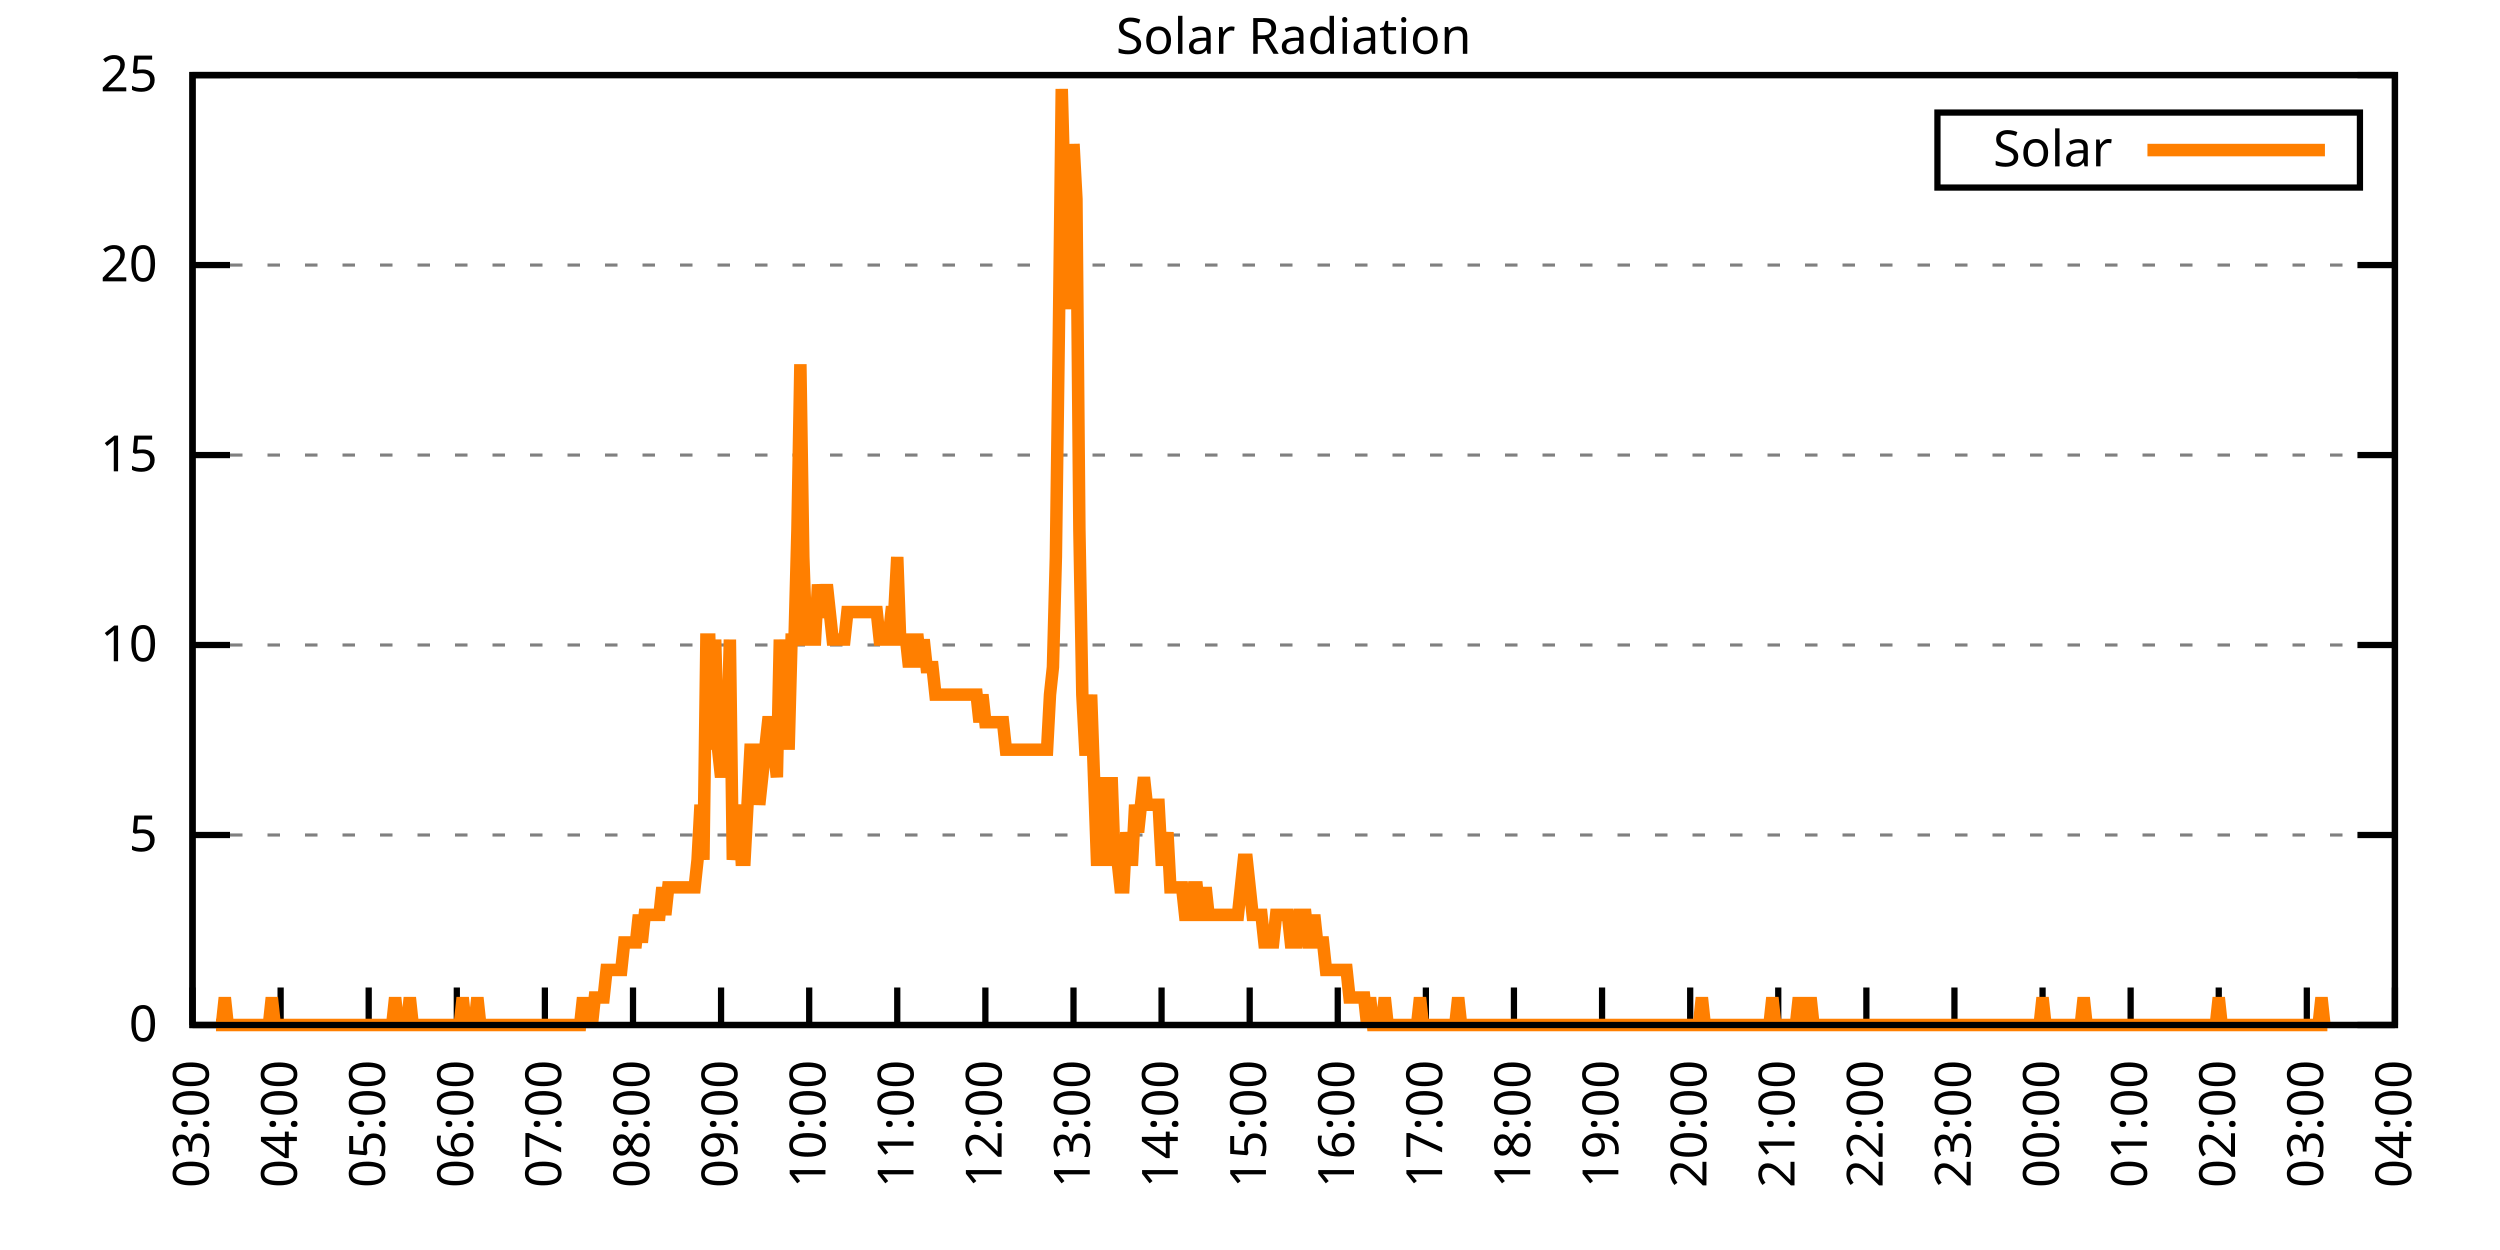
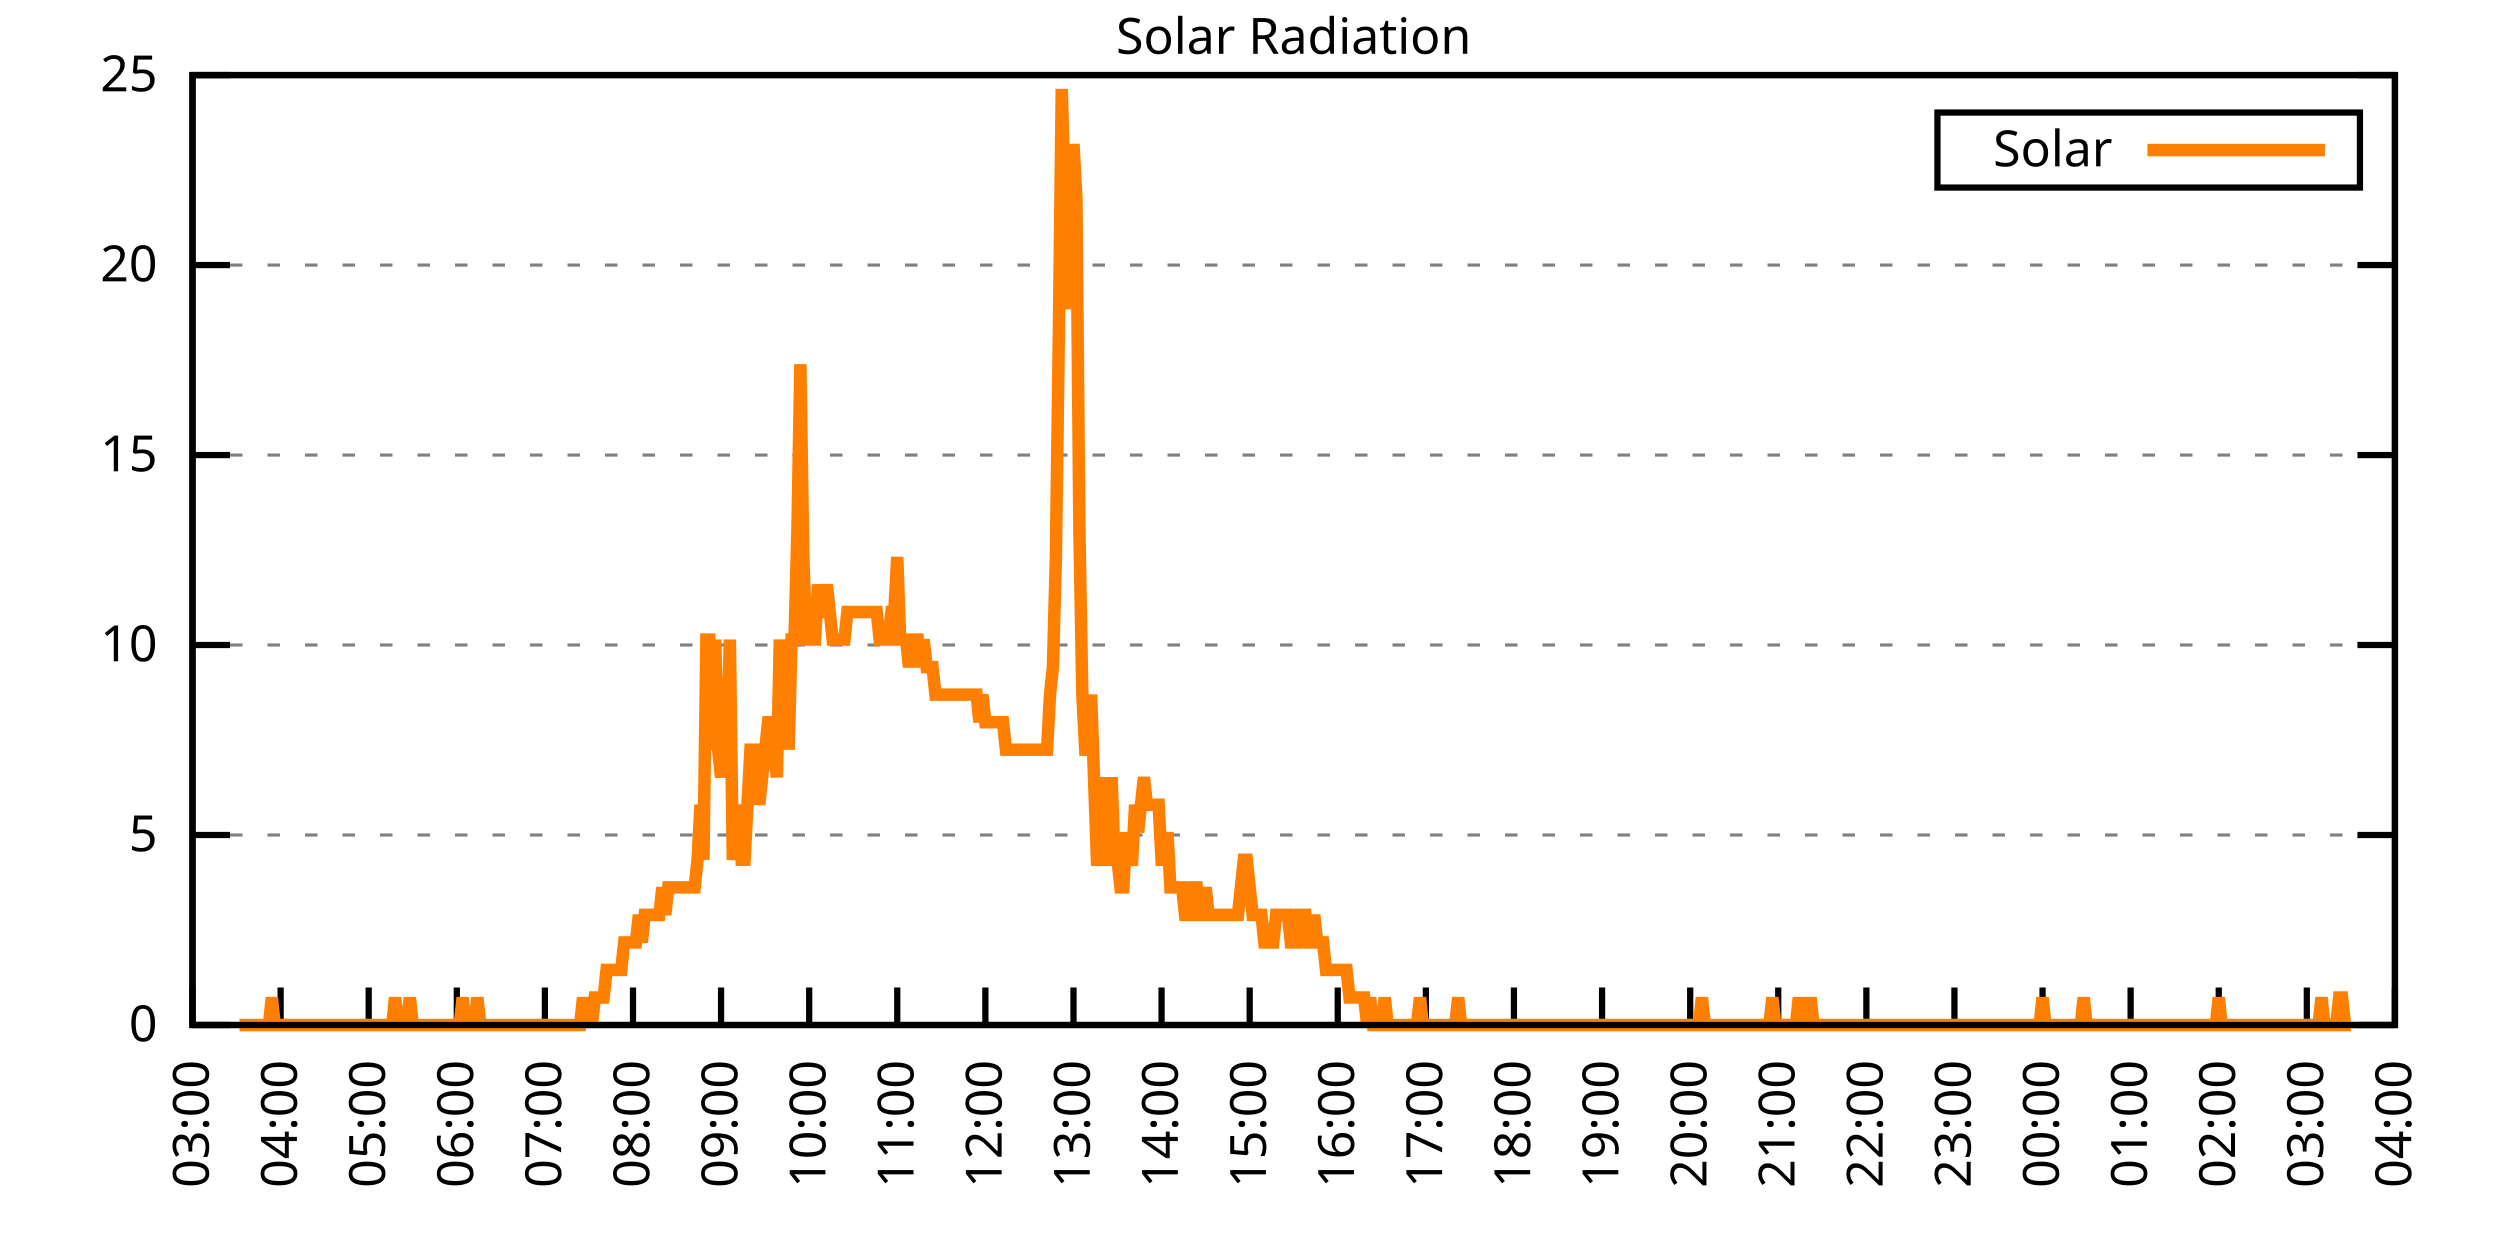
<svg xmlns="http://www.w3.org/2000/svg" xmlns:xlink="http://www.w3.org/1999/xlink" width="400" height="200" viewBox="0 0 400 200">
  <g id="gnuplot_canvas">
    <rect x="0" y="0" width="400" height="200" fill="none" />
    <defs>
      <circle id="gpDot" r="0.5" stroke-width="0.5" stroke="currentColor" />
      <path id="gpPt0" stroke-width="0.333" stroke="currentColor" d="M-1,0 h2 M0,-1 v2" />
      <path id="gpPt1" stroke-width="0.333" stroke="currentColor" d="M-1,-1 L1,1 M1,-1 L-1,1" />
      <path id="gpPt2" stroke-width="0.333" stroke="currentColor" d="M-1,0 L1,0 M0,-1 L0,1 M-1,-1 L1,1 M-1,1 L1,-1" />
      <rect id="gpPt3" stroke-width="0.333" stroke="currentColor" x="-1" y="-1" width="2" height="2" />
      <rect id="gpPt4" stroke-width="0.333" stroke="currentColor" fill="currentColor" x="-1" y="-1" width="2" height="2" />
      <circle id="gpPt5" stroke-width="0.333" stroke="currentColor" cx="0" cy="0" r="1" />
      <use xlink:href="#gpPt5" id="gpPt6" fill="currentColor" stroke="none" />
      <path id="gpPt7" stroke-width="0.333" stroke="currentColor" d="M0,-1.33 L-1.33,0.67 L1.33,0.67 z" />
      <use xlink:href="#gpPt7" id="gpPt8" fill="currentColor" stroke="none" />
      <use xlink:href="#gpPt7" id="gpPt9" stroke="currentColor" transform="rotate(180)" />
      <use xlink:href="#gpPt9" id="gpPt10" fill="currentColor" stroke="none" />
      <use xlink:href="#gpPt3" id="gpPt11" stroke="currentColor" transform="rotate(45)" />
      <use xlink:href="#gpPt11" id="gpPt12" fill="currentColor" stroke="none" />
      <path id="gpPt13" stroke-width="0.333" stroke="currentColor" d="M0,1.330 L1.265,0.411 L0.782,-1.067 L-0.782,-1.076 L-1.265,0.411 z" />
      <use xlink:href="#gpPt13" id="gpPt14" fill="currentColor" stroke="none" />
      <filter id="textbox" filterUnits="objectBoundingBox" x="0" y="0" height="1" width="1">
        <feFlood flood-color="white" flood-opacity="1" result="bgnd" />
        <feComposite in="SourceGraphic" in2="bgnd" operator="atop" />
      </filter>
      <filter id="greybox" filterUnits="objectBoundingBox" x="0" y="0" height="1" width="1">
        <feFlood flood-color="lightgrey" flood-opacity="1" result="grey" />
        <feComposite in="SourceGraphic" in2="grey" operator="atop" />
      </filter>
    </defs>
    <g fill="none" color="white" stroke="currentColor" stroke-width="1.00" stroke-linecap="butt" stroke-linejoin="miter">
</g>
    <g fill="none" color="black" stroke="currentColor" stroke-width="1.00" stroke-linecap="butt" stroke-linejoin="miter">
      <g stroke="none" shape-rendering="crispEdges">
        <polygon fill="rgb(255, 255, 255)" points="30.80,164.00 383.18,164.00 383.18,12.02 30.80,12.02 " />
      </g>
    </g>
    <g fill="none" color="black" stroke="currentColor" stroke-width="1.00" stroke-linecap="butt" stroke-linejoin="miter">
</g>
    <g fill="none" color="black" stroke="black" stroke-width="0.50" stroke-linecap="butt" stroke-linejoin="miter">
</g>
    <g fill="none" color="gray" stroke="currentColor" stroke-width="0.50" stroke-linecap="butt" stroke-linejoin="miter">
      <path stroke="gray" stroke-dasharray="2,4" class="gridline" d="M30.80,164.00 L383.19,164.00  " />
    </g>
    <g fill="none" color="gray" stroke="gray" stroke-width="1.00" stroke-linecap="butt" stroke-linejoin="miter">
</g>
    <g fill="none" color="black" stroke="currentColor" stroke-width="1.00" stroke-linecap="butt" stroke-linejoin="miter">
      <path stroke="black" d="M30.80,164.00 L36.80,164.00 M383.19,164.00 L377.19,164.00  " />
      <g transform="translate(25.20,166.60)" stroke="none" fill="black" font-family="Sans" font-size="8.00" text-anchor="end">
        <text>
          <tspan font-family="Sans"> 0</tspan>
        </text>
      </g>
    </g>
    <g fill="none" color="black" stroke="currentColor" stroke-width="1.00" stroke-linecap="butt" stroke-linejoin="miter">
</g>
    <g fill="none" color="black" stroke="black" stroke-width="0.50" stroke-linecap="butt" stroke-linejoin="miter">
</g>
    <g fill="none" color="gray" stroke="currentColor" stroke-width="0.50" stroke-linecap="butt" stroke-linejoin="miter">
      <path stroke="gray" stroke-dasharray="2,4" class="gridline" d="M30.80,133.60 L383.19,133.60  " />
    </g>
    <g fill="none" color="gray" stroke="gray" stroke-width="1.00" stroke-linecap="butt" stroke-linejoin="miter">
</g>
    <g fill="none" color="black" stroke="currentColor" stroke-width="1.00" stroke-linecap="butt" stroke-linejoin="miter">
      <path stroke="black" d="M30.80,133.60 L36.80,133.60 M383.19,133.60 L377.19,133.60  " />
      <g transform="translate(25.20,136.20)" stroke="none" fill="black" font-family="Sans" font-size="8.00" text-anchor="end">
        <text>
          <tspan font-family="Sans"> 5</tspan>
        </text>
      </g>
    </g>
    <g fill="none" color="black" stroke="currentColor" stroke-width="1.00" stroke-linecap="butt" stroke-linejoin="miter">
</g>
    <g fill="none" color="black" stroke="black" stroke-width="0.50" stroke-linecap="butt" stroke-linejoin="miter">
</g>
    <g fill="none" color="gray" stroke="currentColor" stroke-width="0.50" stroke-linecap="butt" stroke-linejoin="miter">
      <path stroke="gray" stroke-dasharray="2,4" class="gridline" d="M30.80,103.20 L383.19,103.20  " />
    </g>
    <g fill="none" color="gray" stroke="gray" stroke-width="1.00" stroke-linecap="butt" stroke-linejoin="miter">
</g>
    <g fill="none" color="black" stroke="currentColor" stroke-width="1.00" stroke-linecap="butt" stroke-linejoin="miter">
      <path stroke="black" d="M30.80,103.20 L36.80,103.20 M383.19,103.20 L377.19,103.20  " />
      <g transform="translate(25.20,105.80)" stroke="none" fill="black" font-family="Sans" font-size="8.00" text-anchor="end">
        <text>
          <tspan font-family="Sans"> 10</tspan>
        </text>
      </g>
    </g>
    <g fill="none" color="black" stroke="currentColor" stroke-width="1.00" stroke-linecap="butt" stroke-linejoin="miter">
</g>
    <g fill="none" color="black" stroke="black" stroke-width="0.50" stroke-linecap="butt" stroke-linejoin="miter">
</g>
    <g fill="none" color="gray" stroke="currentColor" stroke-width="0.50" stroke-linecap="butt" stroke-linejoin="miter">
      <path stroke="gray" stroke-dasharray="2,4" class="gridline" d="M30.80,72.81 L383.19,72.81  " />
    </g>
    <g fill="none" color="gray" stroke="gray" stroke-width="1.00" stroke-linecap="butt" stroke-linejoin="miter">
</g>
    <g fill="none" color="black" stroke="currentColor" stroke-width="1.00" stroke-linecap="butt" stroke-linejoin="miter">
      <path stroke="black" d="M30.80,72.81 L36.80,72.81 M383.19,72.81 L377.19,72.81  " />
      <g transform="translate(25.20,75.41)" stroke="none" fill="black" font-family="Sans" font-size="8.00" text-anchor="end">
        <text>
          <tspan font-family="Sans"> 15</tspan>
        </text>
      </g>
    </g>
    <g fill="none" color="black" stroke="currentColor" stroke-width="1.00" stroke-linecap="butt" stroke-linejoin="miter">
</g>
    <g fill="none" color="black" stroke="black" stroke-width="0.50" stroke-linecap="butt" stroke-linejoin="miter">
</g>
    <g fill="none" color="gray" stroke="currentColor" stroke-width="0.50" stroke-linecap="butt" stroke-linejoin="miter">
      <path stroke="gray" stroke-dasharray="2,4" class="gridline" d="M30.80,42.41 L383.19,42.41  " />
    </g>
    <g fill="none" color="gray" stroke="gray" stroke-width="1.00" stroke-linecap="butt" stroke-linejoin="miter">
</g>
    <g fill="none" color="black" stroke="currentColor" stroke-width="1.00" stroke-linecap="butt" stroke-linejoin="miter">
      <path stroke="black" d="M30.80,42.41 L36.80,42.41 M383.19,42.41 L377.19,42.41  " />
      <g transform="translate(25.20,45.01)" stroke="none" fill="black" font-family="Sans" font-size="8.00" text-anchor="end">
        <text>
          <tspan font-family="Sans"> 20</tspan>
        </text>
      </g>
    </g>
    <g fill="none" color="black" stroke="currentColor" stroke-width="1.00" stroke-linecap="butt" stroke-linejoin="miter">
</g>
    <g fill="none" color="black" stroke="black" stroke-width="0.50" stroke-linecap="butt" stroke-linejoin="miter">
</g>
    <g fill="none" color="gray" stroke="currentColor" stroke-width="0.50" stroke-linecap="butt" stroke-linejoin="miter">
      <path stroke="gray" stroke-dasharray="2,4" class="gridline" d="M30.80,12.01 L383.19,12.01  " />
    </g>
    <g fill="none" color="gray" stroke="gray" stroke-width="1.00" stroke-linecap="butt" stroke-linejoin="miter">
</g>
    <g fill="none" color="black" stroke="currentColor" stroke-width="1.00" stroke-linecap="butt" stroke-linejoin="miter">
      <path stroke="black" d="M30.80,12.01 L36.80,12.01 M383.19,12.01 L377.19,12.01  " />
      <g transform="translate(25.20,14.61)" stroke="none" fill="black" font-family="Sans" font-size="8.00" text-anchor="end">
        <text>
          <tspan font-family="Sans"> 25</tspan>
        </text>
      </g>
    </g>
    <g fill="none" color="black" stroke="currentColor" stroke-width="1.00" stroke-linecap="butt" stroke-linejoin="miter">
      <path stroke="black" d="M30.80,164.00 L30.80,158.00  " />
      <g transform="translate(33.40,169.60) rotate(270.00)" stroke="none" fill="black" font-family="Sans" font-size="8.00" text-anchor="end">
        <text>
          <tspan font-family="Sans">03:00</tspan>
        </text>
      </g>
    </g>
    <g fill="none" color="black" stroke="currentColor" stroke-width="1.00" stroke-linecap="butt" stroke-linejoin="miter">
      <path stroke="black" d="M44.90,164.00 L44.90,158.00  " />
      <g transform="translate(47.50,169.60) rotate(270.00)" stroke="none" fill="black" font-family="Sans" font-size="8.00" text-anchor="end">
        <text>
          <tspan font-family="Sans">04:00</tspan>
        </text>
      </g>
    </g>
    <g fill="none" color="black" stroke="currentColor" stroke-width="1.00" stroke-linecap="butt" stroke-linejoin="miter">
      <path stroke="black" d="M58.99,164.00 L58.99,158.00  " />
      <g transform="translate(61.59,169.60) rotate(270.00)" stroke="none" fill="black" font-family="Sans" font-size="8.00" text-anchor="end">
        <text>
          <tspan font-family="Sans">05:00</tspan>
        </text>
      </g>
    </g>
    <g fill="none" color="black" stroke="currentColor" stroke-width="1.00" stroke-linecap="butt" stroke-linejoin="miter">
      <path stroke="black" d="M73.09,164.00 L73.09,158.00  " />
      <g transform="translate(75.69,169.60) rotate(270.00)" stroke="none" fill="black" font-family="Sans" font-size="8.00" text-anchor="end">
        <text>
          <tspan font-family="Sans">06:00</tspan>
        </text>
      </g>
    </g>
    <g fill="none" color="black" stroke="currentColor" stroke-width="1.00" stroke-linecap="butt" stroke-linejoin="miter">
      <path stroke="black" d="M87.18,164.00 L87.18,158.00  " />
      <g transform="translate(89.78,169.60) rotate(270.00)" stroke="none" fill="black" font-family="Sans" font-size="8.00" text-anchor="end">
        <text>
          <tspan font-family="Sans">07:00</tspan>
        </text>
      </g>
    </g>
    <g fill="none" color="black" stroke="currentColor" stroke-width="1.00" stroke-linecap="butt" stroke-linejoin="miter">
      <path stroke="black" d="M101.28,164.00 L101.28,158.00  " />
      <g transform="translate(103.88,169.60) rotate(270.00)" stroke="none" fill="black" font-family="Sans" font-size="8.00" text-anchor="end">
        <text>
          <tspan font-family="Sans">08:00</tspan>
        </text>
      </g>
    </g>
    <g fill="none" color="black" stroke="currentColor" stroke-width="1.00" stroke-linecap="butt" stroke-linejoin="miter">
      <path stroke="black" d="M115.37,164.00 L115.37,158.00  " />
      <g transform="translate(117.97,169.60) rotate(270.00)" stroke="none" fill="black" font-family="Sans" font-size="8.00" text-anchor="end">
        <text>
          <tspan font-family="Sans">09:00</tspan>
        </text>
      </g>
    </g>
    <g fill="none" color="black" stroke="currentColor" stroke-width="1.00" stroke-linecap="butt" stroke-linejoin="miter">
      <path stroke="black" d="M129.47,164.00 L129.47,158.00  " />
      <g transform="translate(132.07,169.60) rotate(270.00)" stroke="none" fill="black" font-family="Sans" font-size="8.00" text-anchor="end">
        <text>
          <tspan font-family="Sans">10:00</tspan>
        </text>
      </g>
    </g>
    <g fill="none" color="black" stroke="currentColor" stroke-width="1.00" stroke-linecap="butt" stroke-linejoin="miter">
      <path stroke="black" d="M143.56,164.00 L143.56,158.00  " />
      <g transform="translate(146.16,169.60) rotate(270.00)" stroke="none" fill="black" font-family="Sans" font-size="8.00" text-anchor="end">
        <text>
          <tspan font-family="Sans">11:00</tspan>
        </text>
      </g>
    </g>
    <g fill="none" color="black" stroke="currentColor" stroke-width="1.00" stroke-linecap="butt" stroke-linejoin="miter">
      <path stroke="black" d="M157.66,164.00 L157.66,158.00  " />
      <g transform="translate(160.26,169.60) rotate(270.00)" stroke="none" fill="black" font-family="Sans" font-size="8.00" text-anchor="end">
        <text>
          <tspan font-family="Sans">12:00</tspan>
        </text>
      </g>
    </g>
    <g fill="none" color="black" stroke="currentColor" stroke-width="1.00" stroke-linecap="butt" stroke-linejoin="miter">
      <path stroke="black" d="M171.76,164.00 L171.76,158.00  " />
      <g transform="translate(174.36,169.60) rotate(270.00)" stroke="none" fill="black" font-family="Sans" font-size="8.00" text-anchor="end">
        <text>
          <tspan font-family="Sans">13:00</tspan>
        </text>
      </g>
    </g>
    <g fill="none" color="black" stroke="currentColor" stroke-width="1.00" stroke-linecap="butt" stroke-linejoin="miter">
      <path stroke="black" d="M185.85,164.00 L185.85,158.00  " />
      <g transform="translate(188.45,169.60) rotate(270.00)" stroke="none" fill="black" font-family="Sans" font-size="8.00" text-anchor="end">
        <text>
          <tspan font-family="Sans">14:00</tspan>
        </text>
      </g>
    </g>
    <g fill="none" color="black" stroke="currentColor" stroke-width="1.00" stroke-linecap="butt" stroke-linejoin="miter">
      <path stroke="black" d="M199.95,164.00 L199.95,158.00  " />
      <g transform="translate(202.55,169.60) rotate(270.00)" stroke="none" fill="black" font-family="Sans" font-size="8.00" text-anchor="end">
        <text>
          <tspan font-family="Sans">15:00</tspan>
        </text>
      </g>
    </g>
    <g fill="none" color="black" stroke="currentColor" stroke-width="1.00" stroke-linecap="butt" stroke-linejoin="miter">
      <path stroke="black" d="M214.04,164.00 L214.04,158.00  " />
      <g transform="translate(216.64,169.60) rotate(270.00)" stroke="none" fill="black" font-family="Sans" font-size="8.00" text-anchor="end">
        <text>
          <tspan font-family="Sans">16:00</tspan>
        </text>
      </g>
    </g>
    <g fill="none" color="black" stroke="currentColor" stroke-width="1.00" stroke-linecap="butt" stroke-linejoin="miter">
      <path stroke="black" d="M228.14,164.00 L228.14,158.00  " />
      <g transform="translate(230.74,169.60) rotate(270.00)" stroke="none" fill="black" font-family="Sans" font-size="8.00" text-anchor="end">
        <text>
          <tspan font-family="Sans">17:00</tspan>
        </text>
      </g>
    </g>
    <g fill="none" color="black" stroke="currentColor" stroke-width="1.00" stroke-linecap="butt" stroke-linejoin="miter">
      <path stroke="black" d="M242.23,164.00 L242.23,158.00  " />
      <g transform="translate(244.83,169.60) rotate(270.00)" stroke="none" fill="black" font-family="Sans" font-size="8.00" text-anchor="end">
        <text>
          <tspan font-family="Sans">18:00</tspan>
        </text>
      </g>
    </g>
    <g fill="none" color="black" stroke="currentColor" stroke-width="1.00" stroke-linecap="butt" stroke-linejoin="miter">
      <path stroke="black" d="M256.33,164.00 L256.33,158.00  " />
      <g transform="translate(258.93,169.60) rotate(270.00)" stroke="none" fill="black" font-family="Sans" font-size="8.00" text-anchor="end">
        <text>
          <tspan font-family="Sans">19:00</tspan>
        </text>
      </g>
    </g>
    <g fill="none" color="black" stroke="currentColor" stroke-width="1.00" stroke-linecap="butt" stroke-linejoin="miter">
      <path stroke="black" d="M270.43,164.00 L270.43,158.00  " />
      <g transform="translate(273.03,169.60) rotate(270.00)" stroke="none" fill="black" font-family="Sans" font-size="8.00" text-anchor="end">
        <text>
          <tspan font-family="Sans">20:00</tspan>
        </text>
      </g>
    </g>
    <g fill="none" color="black" stroke="currentColor" stroke-width="1.00" stroke-linecap="butt" stroke-linejoin="miter">
      <path stroke="black" d="M284.52,164.00 L284.52,158.00  " />
      <g transform="translate(287.12,169.60) rotate(270.00)" stroke="none" fill="black" font-family="Sans" font-size="8.00" text-anchor="end">
        <text>
          <tspan font-family="Sans">21:00</tspan>
        </text>
      </g>
    </g>
    <g fill="none" color="black" stroke="currentColor" stroke-width="1.00" stroke-linecap="butt" stroke-linejoin="miter">
      <path stroke="black" d="M298.62,164.00 L298.62,158.00  " />
      <g transform="translate(301.22,169.60) rotate(270.00)" stroke="none" fill="black" font-family="Sans" font-size="8.00" text-anchor="end">
        <text>
          <tspan font-family="Sans">22:00</tspan>
        </text>
      </g>
    </g>
    <g fill="none" color="black" stroke="currentColor" stroke-width="1.00" stroke-linecap="butt" stroke-linejoin="miter">
      <path stroke="black" d="M312.71,164.00 L312.71,158.00  " />
      <g transform="translate(315.31,169.60) rotate(270.00)" stroke="none" fill="black" font-family="Sans" font-size="8.00" text-anchor="end">
        <text>
          <tspan font-family="Sans">23:00</tspan>
        </text>
      </g>
    </g>
    <g fill="none" color="black" stroke="currentColor" stroke-width="1.00" stroke-linecap="butt" stroke-linejoin="miter">
      <path stroke="black" d="M326.81,164.00 L326.81,158.00  " />
      <g transform="translate(329.41,169.60) rotate(270.00)" stroke="none" fill="black" font-family="Sans" font-size="8.00" text-anchor="end">
        <text>
          <tspan font-family="Sans">00:00</tspan>
        </text>
      </g>
    </g>
    <g fill="none" color="black" stroke="currentColor" stroke-width="1.00" stroke-linecap="butt" stroke-linejoin="miter">
      <path stroke="black" d="M340.90,164.00 L340.90,158.00  " />
      <g transform="translate(343.50,169.60) rotate(270.00)" stroke="none" fill="black" font-family="Sans" font-size="8.00" text-anchor="end">
        <text>
          <tspan font-family="Sans">01:00</tspan>
        </text>
      </g>
    </g>
    <g fill="none" color="black" stroke="currentColor" stroke-width="1.00" stroke-linecap="butt" stroke-linejoin="miter">
      <path stroke="black" d="M355.00,164.00 L355.00,158.00  " />
      <g transform="translate(357.60,169.60) rotate(270.00)" stroke="none" fill="black" font-family="Sans" font-size="8.00" text-anchor="end">
        <text>
          <tspan font-family="Sans">02:00</tspan>
        </text>
      </g>
    </g>
    <g fill="none" color="black" stroke="currentColor" stroke-width="1.00" stroke-linecap="butt" stroke-linejoin="miter">
      <path stroke="black" d="M369.09,164.00 L369.09,158.00  " />
      <g transform="translate(371.69,169.60) rotate(270.00)" stroke="none" fill="black" font-family="Sans" font-size="8.00" text-anchor="end">
        <text>
          <tspan font-family="Sans">03:00</tspan>
        </text>
      </g>
    </g>
    <g fill="none" color="black" stroke="currentColor" stroke-width="1.00" stroke-linecap="butt" stroke-linejoin="miter">
      <path stroke="black" d="M383.19,164.00 L383.19,158.00  " />
      <g transform="translate(385.79,169.60) rotate(270.00)" stroke="none" fill="black" font-family="Sans" font-size="8.00" text-anchor="end">
        <text>
          <tspan font-family="Sans">04:00</tspan>
        </text>
      </g>
    </g>
    <g fill="none" color="black" stroke="currentColor" stroke-width="1.00" stroke-linecap="butt" stroke-linejoin="miter">
</g>
    <g fill="none" color="black" stroke="currentColor" stroke-width="1.00" stroke-linecap="butt" stroke-linejoin="miter">
      <path stroke="black" d="M30.80,12.01 L30.80,164.00 L383.19,164.00 L383.19,12.01 L30.80,12.01 Z  " />
    </g>
    <g fill="none" color="black" stroke="currentColor" stroke-width="1.00" stroke-linecap="butt" stroke-linejoin="miter">
</g>
    <g fill="none" color="black" stroke="currentColor" stroke-width="1.00" stroke-linecap="butt" stroke-linejoin="miter">
      <path stroke="black" d="M309.99,30.01 L309.99,18.01 L377.59,18.01 L377.59,30.01 L309.99,30.01 Z  " />
    </g>
    <g id="Solar_Radiation_plot_1">
      <g fill="none" color="white" stroke="black" stroke-width="2.00" stroke-linecap="butt" stroke-linejoin="miter">
</g>
      <g fill="none" color="black" stroke="currentColor" stroke-width="2.00" stroke-linecap="butt" stroke-linejoin="miter">
        <g transform="translate(337.99,26.61)" stroke="none" fill="black" font-family="Sans" font-size="8.00" text-anchor="end">
          <text>
            <tspan font-family="Sans">Solar</tspan>
          </text>
        </g>
      </g>
      <g fill="none" color="black" stroke="currentColor" stroke-width="2.00" stroke-linecap="butt" stroke-linejoin="miter">
-         <path stroke="rgb(255, 127,   0)" d="M343.59,24.01 L371.99,24.01 M34.56,164.00 L35.03,164.00 L35.50,164.00 L35.97,159.60 L36.44,164.00 L36.91,164.00   L37.38,164.00 L37.85,164.00 L38.32,164.00 L38.79,164.00 L39.26,164.00 L39.73,164.00 L40.20,164.00 L40.67,164.00   L41.14,164.00 L41.61,164.00 L42.08,164.00 L42.55,164.00 L43.02,164.00 L43.49,159.60 L43.96,164.00 L44.43,164.00   L44.90,164.00 L45.37,164.00 L45.84,164.00 L46.31,164.00 L46.78,164.00 L47.24,164.00 L47.71,164.00 L48.18,164.00   L48.65,164.00 L49.12,164.00 L49.59,164.00 L50.06,164.00 L50.53,164.00 L51.00,164.00 L51.47,164.00 L51.94,164.00   L52.41,164.00 L52.88,164.00 L53.35,164.00 L53.82,164.00 L54.29,164.00 L54.76,164.00 L55.23,164.00 L55.70,164.00   L56.17,164.00 L56.64,164.00 L57.11,164.00 L57.58,164.00 L58.05,164.00 L58.52,164.00 L58.99,164.00 L59.46,164.00   L59.93,164.00 L60.40,164.00 L60.87,164.00 L61.34,164.00 L61.81,164.00 L62.28,164.00 L62.75,164.00 L63.22,159.60   L63.69,164.00 L64.16,164.00 L64.63,164.00 L65.10,164.00 L65.57,159.60 L66.04,164.00 L66.51,164.00 L66.98,164.00   L67.45,164.00 L67.92,164.00 L68.39,164.00 L68.86,164.00 L69.33,164.00 L69.80,164.00 L70.27,164.00 L70.74,164.00   L71.21,164.00 L71.68,164.00 L72.15,164.00 L72.62,164.00 L73.09,164.00 L73.56,164.00 L74.03,159.60 L74.50,164.00   L74.97,164.00 L75.44,164.00 L75.91,164.00 L76.38,159.60 L76.85,164.00 L77.32,164.00 L77.79,164.00 L78.26,164.00   L78.73,164.00 L79.19,164.00 L79.66,164.00 L80.13,164.00 L80.60,164.00 L81.07,164.00 L81.54,164.00 L82.01,164.00   L82.48,164.00 L82.95,164.00 L83.42,164.00 L83.89,164.00 L84.36,164.00 L84.83,164.00 L85.30,164.00 L85.77,164.00   L86.24,164.00 L86.71,164.00 L87.18,164.00 L87.65,164.00 L88.12,164.00 L88.59,164.00 L89.06,164.00 L89.53,164.00   L90.00,164.00 L90.47,164.00 L90.94,164.00 L91.41,164.00 L91.88,164.00 L92.35,164.00 L92.82,164.00 L93.29,159.60   L93.76,164.00 L94.23,159.60 L94.70,164.00 L95.17,159.60 L95.64,159.60 L96.11,159.60 L96.58,159.60 L97.05,155.19   L97.52,155.19 L97.99,155.19 L98.46,155.19 L98.93,155.19 L99.40,155.19 L99.87,150.79 L100.34,150.79 L100.81,150.79   L101.28,150.79 L101.75,150.79 L102.22,146.38 L102.69,150.79 L103.16,146.38 L103.63,146.38 L104.10,146.38 L104.57,146.38   L105.04,146.38 L105.51,146.38 L105.98,141.98 L106.45,146.38 L106.92,141.98 L107.39,141.98 L107.86,141.98 L108.33,141.98   L108.80,141.98 L109.27,141.98 L109.74,141.98 L110.21,141.98 L110.68,141.98 L111.14,141.98 L111.61,137.57 L112.08,128.76   L112.55,137.57 L113.02,102.33 L113.49,102.33 L113.96,119.95 L114.43,102.33 L114.90,119.95 L115.37,124.36 L115.84,119.95   L116.31,119.95 L116.78,102.33 L117.25,137.57 L117.72,133.17 L118.19,128.76 L118.66,137.57 L119.13,137.57 L119.60,128.76   L120.07,119.95 L120.54,119.95 L121.01,119.95 L121.48,128.76 L121.95,124.36 L122.42,119.95 L122.89,115.55 L123.36,115.55   L123.83,119.95 L124.30,124.36 L124.77,102.33 L125.24,115.55 L125.71,102.33 L126.18,119.95 L126.65,102.33 L127.12,102.33   L127.59,84.71 L128.06,58.28 L128.53,89.12 L129.00,102.33 L129.47,102.33 L129.94,102.33 L130.41,102.33 L130.88,93.52   L131.35,97.93 L131.82,97.93 L132.29,93.52 L132.76,97.93 L133.23,102.33 L133.70,102.33 L134.17,102.33 L134.64,102.33   L135.11,102.33 L135.58,97.93 L136.05,97.93 L136.52,97.93 L136.99,97.93 L137.46,97.93 L137.93,97.93 L138.40,97.93   L138.87,97.93 L139.34,97.93 L139.81,97.93 L140.28,97.93 L140.75,102.33 L141.22,102.33 L141.69,102.33 L142.16,102.33   L142.63,97.93 L143.09,97.93 L143.56,89.12 L144.03,102.33 L144.50,102.33 L144.97,102.33 L145.44,106.74 L145.91,102.33   L146.38,102.33 L146.85,102.33 L147.32,106.74 L147.79,102.33 L148.26,106.74 L148.73,106.74 L149.20,106.74 L149.67,111.14   L150.14,111.14 L150.61,111.14 L151.08,111.14 L151.55,111.14 L152.02,111.14 L152.49,111.14 L152.96,111.14 L153.43,111.14   L153.90,111.14 L154.37,111.14 L154.84,111.14 L155.31,111.14 L155.78,111.14 L156.25,111.14 L156.72,115.55 L157.19,111.14   L157.66,115.55 L158.13,115.55 L158.60,115.55 L159.07,115.55 L159.54,115.55 L160.01,115.55 L160.48,115.55 L160.95,119.95   L161.42,119.95 L161.89,119.95 L162.36,119.95 L162.83,119.95 L163.30,119.95 L163.77,119.95 L164.24,119.95 L164.71,119.95   L165.18,119.95 L165.65,119.95 L166.12,119.95 L166.59,119.95 L167.06,119.95 L167.53,119.95 L168.00,111.14 L168.47,106.74   L168.94,89.12 L169.41,53.88 L169.88,14.23 L170.35,31.85 L170.82,31.85 L171.29,49.47 L171.76,23.04 L172.23,31.85   L172.70,84.71 L173.17,111.14 L173.64,119.95 L174.11,119.95 L174.58,111.14 L175.04,124.36 L175.51,137.57 L175.98,137.57   L176.45,137.57 L176.92,124.36 L177.39,137.57 L177.86,124.36 L178.33,137.57 L178.80,137.57 L179.27,141.98 L179.74,141.98   L180.21,133.17 L180.68,137.57 L181.15,137.57 L181.62,128.76 L182.09,133.17 L182.56,128.76 L183.03,124.36 L183.50,128.76   L183.97,128.76 L184.44,128.76 L184.91,128.76 L185.38,128.76 L185.85,137.57 L186.32,137.57 L186.79,133.17 L187.26,141.98   L187.73,141.98 L188.20,141.98 L188.67,141.98 L189.14,141.98 L189.61,146.38 L190.08,146.38 L190.55,146.38 L191.02,141.98   L191.49,141.98 L191.96,146.38 L192.43,146.38 L192.90,141.98 L193.37,146.38 L193.84,146.38 L194.31,146.38 L194.78,146.38   L195.25,146.38 L195.72,146.38 L196.19,146.38 L196.66,146.38 L197.13,146.38 L197.60,146.38 L198.07,146.38 L198.54,141.98   L199.01,137.57 L199.48,137.57 L199.95,141.98 L200.42,146.38 L200.89,146.38 L201.36,146.38 L201.83,146.38 L202.30,150.79   L202.77,150.79 L203.24,150.79 L203.71,150.79 L204.18,146.38 L204.65,146.38 L205.12,146.38 L205.59,146.38 L206.06,146.38   L206.53,150.79 L207.00,150.79 L207.46,150.79 L207.93,146.38 L208.40,146.38 L208.87,146.38 L209.34,150.79 L209.81,150.79   L210.28,146.38 L210.75,150.79 L211.22,150.79 L211.69,150.79 L212.16,155.19 L212.63,155.19 L213.10,155.19 L213.57,155.19   L214.04,155.19 L214.51,155.19 L214.98,155.19 L215.45,155.19 L215.92,159.60 L216.39,159.60 L216.86,159.60 L217.33,159.60   L217.80,159.60 L218.27,159.60 L218.74,164.00 L219.21,159.60 L219.68,164.00 L220.15,164.00 L220.62,164.00 L221.09,164.00   L221.56,159.60 L222.03,164.00 L222.50,164.00 L222.97,164.00 L223.44,164.00 L223.91,164.00 L224.38,164.00 L224.85,164.00   L225.32,164.00 L225.79,164.00 L226.26,164.00 L226.73,164.00 L227.20,159.60 L227.67,164.00 L228.14,164.00 L228.61,164.00   L229.08,164.00 L229.55,164.00 L230.02,164.00 L230.49,164.00 L230.96,164.00 L231.43,164.00 L231.90,164.00 L232.37,164.00   L232.84,164.00 L233.31,159.60 L233.78,164.00 L234.25,164.00 L234.72,164.00 L235.19,164.00 L235.66,164.00 L236.13,164.00   L236.60,164.00 L237.07,164.00 L237.54,164.00 L238.01,164.00 L238.48,164.00 L238.95,164.00 L239.41,164.00 L239.88,164.00   L240.35,164.00 L240.82,164.00 L241.29,164.00 L241.76,164.00 L242.23,164.00 L242.70,164.00 L243.17,164.00 L243.64,164.00   L244.11,164.00 L244.58,164.00 L245.05,164.00 L245.52,164.00 L245.99,164.00 L246.46,164.00 L246.93,164.00 L247.40,164.00   L247.87,164.00 L248.34,164.00 L248.81,164.00 L249.28,164.00 L249.75,164.00 L250.22,164.00 L250.69,164.00 L251.16,164.00   L251.63,164.00 L252.10,164.00 L252.57,164.00 L253.04,164.00 L253.51,164.00 L253.98,164.00 L254.45,164.00 L254.92,164.00   L255.39,164.00 L255.86,164.00 L256.33,164.00 L256.80,164.00 L257.27,164.00 L257.74,164.00 L258.21,164.00 L258.68,164.00   L259.15,164.00 L259.62,164.00 L260.09,164.00 L260.56,164.00 L261.03,164.00 L261.50,164.00 L261.97,164.00 L262.44,164.00   L262.91,164.00 L263.38,164.00 L263.85,164.00 L264.32,164.00 L264.79,164.00 L265.26,164.00 L265.73,164.00 L266.20,164.00   L266.67,164.00 L267.14,164.00 L267.61,164.00 L268.08,164.00 L268.55,164.00 L269.02,164.00 L269.49,164.00 L269.96,164.00   L270.43,164.00 L270.90,164.00 L271.36,164.00 L271.83,164.00 L272.30,159.60 L272.77,164.00 L273.24,164.00 L273.71,164.00   L274.18,164.00 L274.65,164.00 L275.12,164.00 L275.59,164.00 L276.06,164.00 L276.53,164.00 L277.00,164.00 L277.47,164.00   L277.94,164.00 L278.41,164.00 L278.88,164.00 L279.35,164.00 L279.82,164.00 L280.29,164.00 L280.76,164.00 L281.23,164.00   L281.70,164.00 L282.17,164.00 L282.64,164.00 L283.11,164.00 L283.58,159.60 L284.05,164.00 L284.52,164.00 L284.99,164.00   L285.46,164.00 L285.93,164.00 L286.40,164.00 L286.87,164.00 L287.34,164.00 L287.81,159.60 L288.28,164.00 L288.75,164.00   L289.22,164.00 L289.69,159.60 L290.16,164.00 L290.63,164.00 L291.10,164.00 L291.57,164.00 L292.04,164.00 L292.51,164.00   L292.98,164.00 L293.45,164.00 L293.92,164.00 L294.39,164.00 L294.86,164.00 L295.33,164.00 L295.80,164.00 L296.27,164.00   L296.74,164.00 L297.21,164.00 L297.68,164.00 L298.15,164.00 L298.62,164.00 L299.09,164.00 L299.56,164.00 L300.03,164.00   L300.50,164.00 L300.97,164.00 L301.44,164.00 L301.91,164.00 L302.38,164.00 L302.85,164.00 L303.31,164.00 L303.78,164.00   L304.25,164.00 L304.72,164.00 L305.19,164.00 L305.66,164.00 L306.13,164.00 L306.60,164.00 L307.07,164.00 L307.54,164.00   L308.01,164.00 L308.48,164.00 L308.95,164.00 L309.42,164.00 L309.89,164.00 L310.36,164.00 L310.83,164.00 L311.30,164.00   L311.77,164.00 L312.24,164.00 L312.71,164.00 L313.18,164.00 L313.65,164.00 L314.12,164.00 L314.59,164.00 L315.06,164.00   L315.53,164.00 L316.00,164.00 L316.47,164.00 L316.94,164.00 L317.41,164.00 L317.88,164.00 L318.35,164.00 L318.82,164.00   L319.29,164.00 L319.76,164.00 L320.23,164.00 L320.70,164.00 L321.17,164.00 L321.64,164.00 L322.11,164.00 L322.58,164.00   L323.05,164.00 L323.52,164.00 L323.99,164.00 L324.46,164.00 L324.93,164.00 L325.40,164.00 L325.87,164.00 L326.34,164.00   L326.81,159.60 L327.28,164.00 L327.75,164.00 L328.22,164.00 L328.69,164.00 L329.16,164.00 L329.63,164.00 L330.10,164.00   L330.57,164.00 L331.04,164.00 L331.51,164.00 L331.98,164.00 L332.45,164.00 L332.92,164.00 L333.39,159.60 L333.86,164.00   L334.33,164.00 L334.80,164.00 L335.26,164.00 L335.73,164.00 L336.20,164.00 L336.67,164.00 L337.14,164.00 L337.61,164.00   L338.08,164.00 L338.55,164.00 L339.02,164.00 L339.49,164.00 L339.96,164.00 L340.43,164.00 L340.90,164.00 L341.37,164.00   L341.84,164.00 L342.31,164.00 L342.78,164.00 L343.25,164.00 L343.72,164.00 L344.19,164.00 L344.66,164.00 L345.13,164.00   L345.60,164.00 L346.07,164.00 L346.54,164.00 L347.01,164.00 L347.48,164.00 L347.95,164.00 L348.42,164.00 L348.89,164.00   L349.36,164.00 L349.83,164.00 L350.30,164.00 L350.77,164.00 L351.24,164.00 L351.71,164.00 L352.18,164.00 L352.65,164.00   L353.12,164.00 L353.59,164.00 L354.06,164.00 L354.53,164.00 L355.00,159.60 L355.47,164.00 L355.94,164.00 L356.41,164.00   L356.88,164.00 L357.35,164.00 L357.82,164.00 L358.29,164.00 L358.76,164.00 L359.23,164.00 L359.70,164.00 L360.17,164.00   L360.64,164.00 L361.11,164.00 L361.58,164.00 L362.05,164.00 L362.52,164.00 L362.99,164.00 L363.46,164.00 L363.93,164.00   L364.40,164.00 L364.87,164.00 L365.34,164.00 L365.81,164.00 L366.28,164.00 L366.75,164.00 L367.21,164.00 L367.68,164.00   L368.15,164.00 L368.62,164.00 L369.09,164.00 L369.56,164.00 L370.03,164.00 L370.50,164.00 L370.97,164.00 L371.44,159.60   L371.91,164.00 L372.38,164.00  " />
+         <path stroke="rgb(255, 127,   0)" d="M343.59,24.01 L371.99,24.01 M38.32,164.00 L38.79,164.00 L39.26,164.00 L39.73,164.00 L40.20,164.00 L40.67,164.00   L41.14,164.00 L41.61,164.00 L42.08,164.00 L42.55,164.00 L43.02,164.00 L43.49,159.60 L43.96,164.00 L44.43,164.00   L44.90,164.00 L45.37,164.00 L45.84,164.00 L46.31,164.00 L46.78,164.00 L47.24,164.00 L47.71,164.00 L48.18,164.00   L48.65,164.00 L49.12,164.00 L49.59,164.00 L50.06,164.00 L50.53,164.00 L51.00,164.00 L51.47,164.00 L51.94,164.00   L52.41,164.00 L52.88,164.00 L53.35,164.00 L53.82,164.00 L54.29,164.00 L54.76,164.00 L55.23,164.00 L55.70,164.00   L56.17,164.00 L56.64,164.00 L57.11,164.00 L57.58,164.00 L58.05,164.00 L58.52,164.00 L58.99,164.00 L59.46,164.00   L59.93,164.00 L60.40,164.00 L60.87,164.00 L61.34,164.00 L61.81,164.00 L62.28,164.00 L62.75,164.00 L63.22,159.60   L63.69,164.00 L64.16,164.00 L64.63,164.00 L65.10,164.00 L65.57,159.60 L66.04,164.00 L66.51,164.00 L66.98,164.00   L67.45,164.00 L67.92,164.00 L68.39,164.00 L68.86,164.00 L69.33,164.00 L69.80,164.00 L70.27,164.00 L70.74,164.00   L71.21,164.00 L71.68,164.00 L72.15,164.00 L72.62,164.00 L73.09,164.00 L73.56,164.00 L74.03,159.60 L74.50,164.00   L74.97,164.00 L75.44,164.00 L75.91,164.00 L76.38,159.60 L76.85,164.00 L77.32,164.00 L77.79,164.00 L78.26,164.00   L78.73,164.00 L79.19,164.00 L79.66,164.00 L80.13,164.00 L80.60,164.00 L81.07,164.00 L81.54,164.00 L82.01,164.00   L82.48,164.00 L82.95,164.00 L83.42,164.00 L83.89,164.00 L84.36,164.00 L84.83,164.00 L85.30,164.00 L85.77,164.00   L86.24,164.00 L86.71,164.00 L87.18,164.00 L87.65,164.00 L88.12,164.00 L88.59,164.00 L89.06,164.00 L89.53,164.00   L90.00,164.00 L90.47,164.00 L90.94,164.00 L91.41,164.00 L91.88,164.00 L92.35,164.00 L92.82,164.00 L93.29,159.60   L93.76,164.00 L94.23,159.60 L94.70,164.00 L95.17,159.60 L95.64,159.60 L96.11,159.60 L96.58,159.60 L97.05,155.19   L97.52,155.19 L97.99,155.19 L98.46,155.19 L98.93,155.19 L99.40,155.19 L99.87,150.79 L100.34,150.79 L100.81,150.79   L101.28,150.79 L101.75,150.79 L102.22,146.38 L102.69,150.79 L103.16,146.38 L103.63,146.38 L104.10,146.38 L104.57,146.38   L105.04,146.38 L105.51,146.38 L105.98,141.98 L106.45,146.38 L106.92,141.98 L107.39,141.98 L107.86,141.98 L108.33,141.98   L108.80,141.98 L109.27,141.98 L109.74,141.98 L110.21,141.98 L110.68,141.98 L111.14,141.98 L111.61,137.57 L112.08,128.76   L112.55,137.57 L113.02,102.33 L113.49,102.33 L113.96,119.95 L114.43,102.33 L114.90,119.95 L115.37,124.36 L115.84,119.95   L116.31,119.95 L116.78,102.33 L117.25,137.57 L117.72,133.17 L118.19,128.76 L118.66,137.57 L119.13,137.57 L119.60,128.76   L120.07,119.95 L120.54,119.95 L121.01,119.95 L121.48,128.76 L121.95,124.36 L122.42,119.95 L122.89,115.55 L123.36,115.55   L123.83,119.95 L124.30,124.36 L124.77,102.33 L125.24,115.55 L125.71,102.33 L126.18,119.95 L126.65,102.33 L127.12,102.33   L127.59,84.71 L128.06,58.28 L128.53,89.12 L129.00,102.33 L129.47,102.33 L129.94,102.33 L130.41,102.33 L130.88,93.52   L131.35,97.93 L131.82,97.93 L132.29,93.52 L132.76,97.93 L133.23,102.33 L133.70,102.33 L134.17,102.33 L134.64,102.33   L135.11,102.33 L135.58,97.93 L136.05,97.93 L136.52,97.93 L136.99,97.93 L137.46,97.93 L137.93,97.93 L138.40,97.93   L138.87,97.93 L139.34,97.93 L139.81,97.93 L140.28,97.93 L140.75,102.33 L141.22,102.33 L141.69,102.33 L142.16,102.33   L142.63,97.93 L143.09,97.93 L143.56,89.12 L144.03,102.33 L144.50,102.33 L144.97,102.33 L145.44,106.74 L145.91,102.33   L146.38,102.33 L146.85,102.33 L147.32,106.74 L147.79,102.33 L148.26,106.74 L148.73,106.74 L149.20,106.74 L149.67,111.14   L150.14,111.14 L150.61,111.14 L151.08,111.14 L151.55,111.14 L152.02,111.14 L152.49,111.14 L152.96,111.14 L153.43,111.14   L153.90,111.14 L154.37,111.14 L154.84,111.14 L155.31,111.14 L155.78,111.14 L156.25,111.14 L156.72,115.55 L157.19,111.14   L157.66,115.55 L158.13,115.55 L158.60,115.55 L159.07,115.55 L159.54,115.55 L160.01,115.55 L160.48,115.55 L160.95,119.95   L161.42,119.95 L161.89,119.95 L162.36,119.95 L162.83,119.95 L163.30,119.95 L163.77,119.95 L164.24,119.95 L164.71,119.95   L165.18,119.95 L165.65,119.95 L166.12,119.95 L166.59,119.95 L167.06,119.95 L167.53,119.95 L168.00,111.14 L168.47,106.74   L168.94,89.12 L169.41,53.88 L169.88,14.23 L170.35,31.85 L170.82,31.85 L171.29,49.47 L171.76,23.04 L172.23,31.85   L172.70,84.71 L173.17,111.14 L173.64,119.95 L174.11,119.95 L174.58,111.14 L175.04,124.36 L175.51,137.57 L175.98,137.57   L176.45,137.57 L176.92,124.36 L177.39,137.57 L177.86,124.36 L178.33,137.57 L178.80,137.57 L179.27,141.98 L179.74,141.98   L180.21,133.17 L180.68,137.57 L181.15,137.57 L181.62,128.76 L182.09,133.17 L182.56,128.76 L183.03,124.36 L183.50,128.76   L183.97,128.76 L184.44,128.76 L184.91,128.76 L185.38,128.76 L185.85,137.57 L186.32,137.57 L186.79,133.17 L187.26,141.98   L187.73,141.98 L188.20,141.98 L188.67,141.98 L189.14,141.98 L189.61,146.38 L190.08,146.38 L190.55,146.38 L191.02,141.98   L191.49,141.98 L191.96,146.38 L192.43,146.38 L192.90,141.98 L193.37,146.38 L193.84,146.38 L194.31,146.38 L194.78,146.38   L195.25,146.38 L195.72,146.38 L196.19,146.38 L196.66,146.38 L197.13,146.38 L197.60,146.38 L198.07,146.38 L198.54,141.98   L199.01,137.57 L199.48,137.57 L199.95,141.98 L200.42,146.38 L200.89,146.38 L201.36,146.38 L201.83,146.38 L202.30,150.79   L202.77,150.79 L203.24,150.79 L203.71,150.79 L204.18,146.38 L204.65,146.38 L205.12,146.38 L205.59,146.38 L206.06,146.38   L206.53,150.79 L207.00,150.79 L207.46,150.79 L207.93,146.38 L208.40,146.38 L208.87,146.38 L209.34,150.79 L209.81,150.79   L210.28,146.38 L210.75,150.79 L211.22,150.79 L211.69,150.79 L212.16,155.19 L212.63,155.19 L213.10,155.19 L213.57,155.19   L214.04,155.19 L214.51,155.19 L214.98,155.19 L215.45,155.19 L215.92,159.60 L216.39,159.60 L216.86,159.60 L217.33,159.60   L217.80,159.60 L218.27,159.60 L218.74,164.00 L219.21,159.60 L219.68,164.00 L220.15,164.00 L220.62,164.00 L221.09,164.00   L221.56,159.60 L222.03,164.00 L222.50,164.00 L222.97,164.00 L223.44,164.00 L223.91,164.00 L224.38,164.00 L224.85,164.00   L225.32,164.00 L225.79,164.00 L226.26,164.00 L226.73,164.00 L227.20,159.60 L227.67,164.00 L228.14,164.00 L228.61,164.00   L229.08,164.00 L229.55,164.00 L230.02,164.00 L230.49,164.00 L230.96,164.00 L231.43,164.00 L231.90,164.00 L232.37,164.00   L232.84,164.00 L233.31,159.60 L233.78,164.00 L234.25,164.00 L234.72,164.00 L235.19,164.00 L235.66,164.00 L236.13,164.00   L236.60,164.00 L237.07,164.00 L237.54,164.00 L238.01,164.00 L238.48,164.00 L238.95,164.00 L239.41,164.00 L239.88,164.00   L240.35,164.00 L240.82,164.00 L241.29,164.00 L241.76,164.00 L242.23,164.00 L242.70,164.00 L243.17,164.00 L243.64,164.00   L244.11,164.00 L244.58,164.00 L245.05,164.00 L245.52,164.00 L245.99,164.00 L246.46,164.00 L246.93,164.00 L247.40,164.00   L247.87,164.00 L248.34,164.00 L248.81,164.00 L249.28,164.00 L249.75,164.00 L250.22,164.00 L250.69,164.00 L251.16,164.00   L251.63,164.00 L252.10,164.00 L252.57,164.00 L253.04,164.00 L253.51,164.00 L253.98,164.00 L254.45,164.00 L254.92,164.00   L255.39,164.00 L255.86,164.00 L256.33,164.00 L256.80,164.00 L257.27,164.00 L257.74,164.00 L258.21,164.00 L258.68,164.00   L259.15,164.00 L259.62,164.00 L260.09,164.00 L260.56,164.00 L261.03,164.00 L261.50,164.00 L261.97,164.00 L262.44,164.00   L262.91,164.00 L263.38,164.00 L263.85,164.00 L264.32,164.00 L264.79,164.00 L265.26,164.00 L265.73,164.00 L266.20,164.00   L266.67,164.00 L267.14,164.00 L267.61,164.00 L268.08,164.00 L268.55,164.00 L269.02,164.00 L269.49,164.00 L269.96,164.00   L270.43,164.00 L270.90,164.00 L271.36,164.00 L271.83,164.00 L272.30,159.60 L272.77,164.00 L273.24,164.00 L273.71,164.00   L274.18,164.00 L274.65,164.00 L275.12,164.00 L275.59,164.00 L276.06,164.00 L276.53,164.00 L277.00,164.00 L277.47,164.00   L277.94,164.00 L278.41,164.00 L278.88,164.00 L279.35,164.00 L279.82,164.00 L280.29,164.00 L280.76,164.00 L281.23,164.00   L281.70,164.00 L282.17,164.00 L282.64,164.00 L283.11,164.00 L283.58,159.60 L284.05,164.00 L284.52,164.00 L284.99,164.00   L285.46,164.00 L285.93,164.00 L286.40,164.00 L286.87,164.00 L287.34,164.00 L287.81,159.60 L288.28,164.00 L288.75,164.00   L289.22,164.00 L289.69,159.60 L290.16,164.00 L290.63,164.00 L291.10,164.00 L291.57,164.00 L292.04,164.00 L292.51,164.00   L292.98,164.00 L293.45,164.00 L293.92,164.00 L294.39,164.00 L294.86,164.00 L295.33,164.00 L295.80,164.00 L296.27,164.00   L296.74,164.00 L297.21,164.00 L297.68,164.00 L298.15,164.00 L298.62,164.00 L299.09,164.00 L299.56,164.00 L300.03,164.00   L300.50,164.00 L300.97,164.00 L301.44,164.00 L301.91,164.00 L302.38,164.00 L302.85,164.00 L303.31,164.00 L303.78,164.00   L304.25,164.00 L304.72,164.00 L305.19,164.00 L305.66,164.00 L306.13,164.00 L306.60,164.00 L307.07,164.00 L307.54,164.00   L308.01,164.00 L308.48,164.00 L308.95,164.00 L309.42,164.00 L309.89,164.00 L310.36,164.00 L310.83,164.00 L311.30,164.00   L311.77,164.00 L312.24,164.00 L312.71,164.00 L313.18,164.00 L313.65,164.00 L314.12,164.00 L314.59,164.00 L315.06,164.00   L315.53,164.00 L316.00,164.00 L316.47,164.00 L316.94,164.00 L317.41,164.00 L317.88,164.00 L318.35,164.00 L318.82,164.00   L319.29,164.00 L319.76,164.00 L320.23,164.00 L320.70,164.00 L321.17,164.00 L321.64,164.00 L322.11,164.00 L322.58,164.00   L323.05,164.00 L323.52,164.00 L323.99,164.00 L324.46,164.00 L324.93,164.00 L325.40,164.00 L325.87,164.00 L326.34,164.00   L326.81,159.60 L327.28,164.00 L327.75,164.00 L328.22,164.00 L328.69,164.00 L329.16,164.00 L329.63,164.00 L330.10,164.00   L330.57,164.00 L331.04,164.00 L331.51,164.00 L331.98,164.00 L332.45,164.00 L332.92,164.00 L333.39,159.60 L333.86,164.00   L334.33,164.00 L334.80,164.00 L335.26,164.00 L335.73,164.00 L336.20,164.00 L336.67,164.00 L337.14,164.00 L337.61,164.00   L338.08,164.00 L338.55,164.00 L339.02,164.00 L339.49,164.00 L339.96,164.00 L340.43,164.00 L340.90,164.00 L341.37,164.00   L341.84,164.00 L342.31,164.00 L342.78,164.00 L343.25,164.00 L343.72,164.00 L344.19,164.00 L344.66,164.00 L345.13,164.00   L345.60,164.00 L346.07,164.00 L346.54,164.00 L347.01,164.00 L347.48,164.00 L347.95,164.00 L348.42,164.00 L348.89,164.00   L349.36,164.00 L349.83,164.00 L350.30,164.00 L350.77,164.00 L351.24,164.00 L351.71,164.00 L352.18,164.00 L352.65,164.00   L353.12,164.00 L353.59,164.00 L354.06,164.00 L354.53,164.00 L355.00,159.60 L355.47,164.00 L355.94,164.00 L356.41,164.00   L356.88,164.00 L357.35,164.00 L357.82,164.00 L358.29,164.00 L358.76,164.00 L359.23,164.00 L359.70,164.00 L360.17,164.00   L360.64,164.00 L361.11,164.00 L361.58,164.00 L362.05,164.00 L362.52,164.00 L362.99,164.00 L363.46,164.00 L363.93,164.00   L364.40,164.00 L364.87,164.00 L365.34,164.00 L365.81,164.00 L366.28,164.00 L366.75,164.00 L367.21,164.00 L367.68,164.00   L368.15,164.00 L368.62,164.00 L369.09,164.00 L369.56,164.00 L370.03,164.00 L370.50,164.00 L370.97,164.00 L371.44,159.60   L371.91,164.00 L372.38,164.00 L372.85,164.00 L373.32,164.00 L373.79,164.00 L374.26,159.60 L374.73,159.60 L375.20,164.00   L375.67,164.00 L376.14,164.00  " />
      </g>
    </g>
    <g fill="none" color="black" stroke="currentColor" stroke-width="2.00" stroke-linecap="butt" stroke-linejoin="miter">
</g>
    <g fill="none" color="black" stroke="black" stroke-width="1.00" stroke-linecap="butt" stroke-linejoin="miter">
</g>
    <g fill="none" color="black" stroke="currentColor" stroke-width="1.00" stroke-linecap="butt" stroke-linejoin="miter">
      <path stroke="black" d="M30.80,12.01 L30.80,164.00 L383.19,164.00 L383.19,12.01 L30.80,12.01 Z  " />
      <g transform="translate(6.80,88.01) rotate(270.00)" stroke="none" fill="black" font-family="Sans" font-size="8.00" text-anchor="middle">
        <text />
      </g>
    </g>
    <g fill="none" color="black" stroke="currentColor" stroke-width="1.00" stroke-linecap="butt" stroke-linejoin="miter">
</g>
    <g fill="none" color="black" stroke="currentColor" stroke-width="1.00" stroke-linecap="butt" stroke-linejoin="miter">
      <g transform="translate(206.99,8.61)" stroke="none" fill="black" font-family="Sans" font-size="8.00" text-anchor="middle">
        <text>
          <tspan font-family="Sans">Solar Radiation</tspan>
        </text>
      </g>
    </g>
    <g fill="none" color="black" stroke="currentColor" stroke-width="1.00" stroke-linecap="butt" stroke-linejoin="miter">
</g>
  </g>
</svg>
